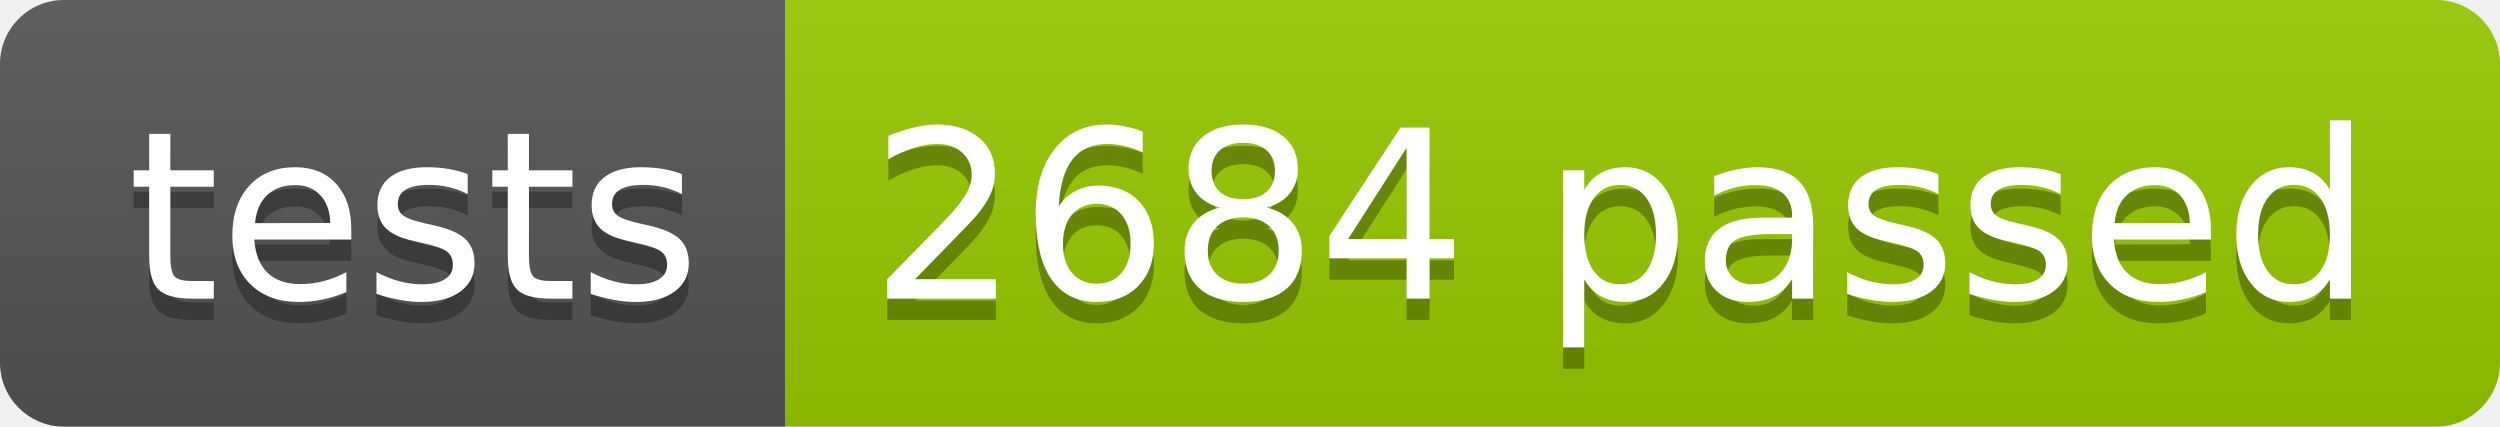
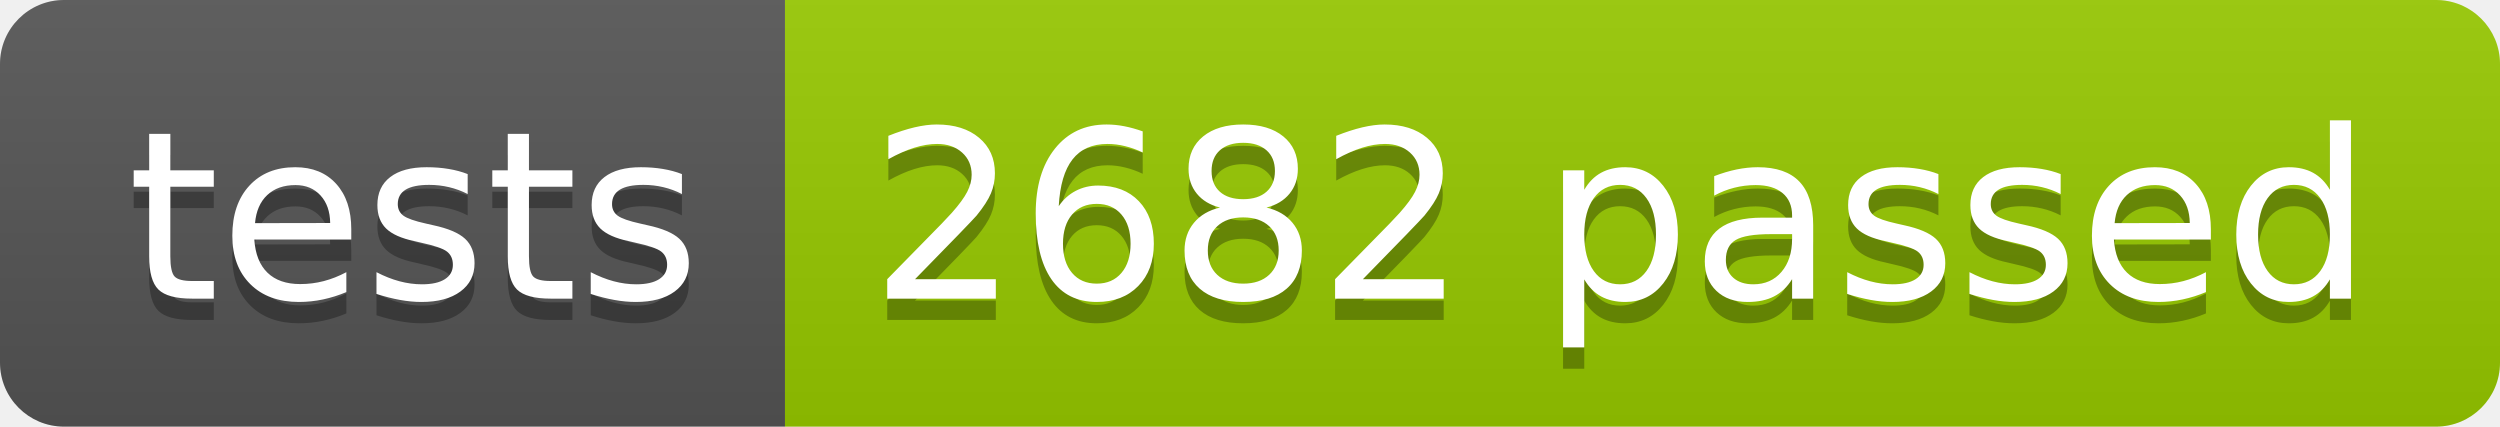
<svg xmlns="http://www.w3.org/2000/svg" width="117.2" height="20">
  <linearGradient id="smooth" x2="0" y2="100%">
    <stop offset="0" stop-color="#bbb" stop-opacity=".1" />
    <stop offset="1" stop-opacity=".1" />
  </linearGradient>
  <clipPath id="round">
    <rect width="117.2" height="20" rx="3" fill="#fff" />
  </clipPath>
  <g clip-path="url(#round)">
    <rect width="36.8" height="20" fill="#555" />
    <rect x="36.8" width="80.4" height="20" fill="#97CA00" />
    <rect width="117.2" height="20" fill="url(#smooth)" />
  </g>
  <g fill="#fff" text-anchor="middle" font-family="DejaVu Sans,Verdana,Geneva,sans-serif" font-size="110">
    <text x="194.0" y="150" fill="#010101" fill-opacity=".3" transform="scale(0.1)" textLength="268.0" lengthAdjust="spacing">tests</text>
    <text x="194.0" y="140" transform="scale(0.1)" textLength="268.0" lengthAdjust="spacing">tests</text>
-     <text x="760.0" y="150" fill="#010101" fill-opacity=".3" transform="scale(0.1)" textLength="704.0" lengthAdjust="spacing">2684 passed</text>
-     <text x="760.0" y="140" transform="scale(0.1)" textLength="704.0" lengthAdjust="spacing">2684 passed</text>
+     <text x="760.0" y="150" fill="#010101" fill-opacity=".3" transform="scale(0.1)" textLength="704.0" lengthAdjust="spacing">2682 passed</text>
+     <text x="760.0" y="140" transform="scale(0.1)" textLength="704.0" lengthAdjust="spacing">2682 passed</text>
  </g>
</svg>
